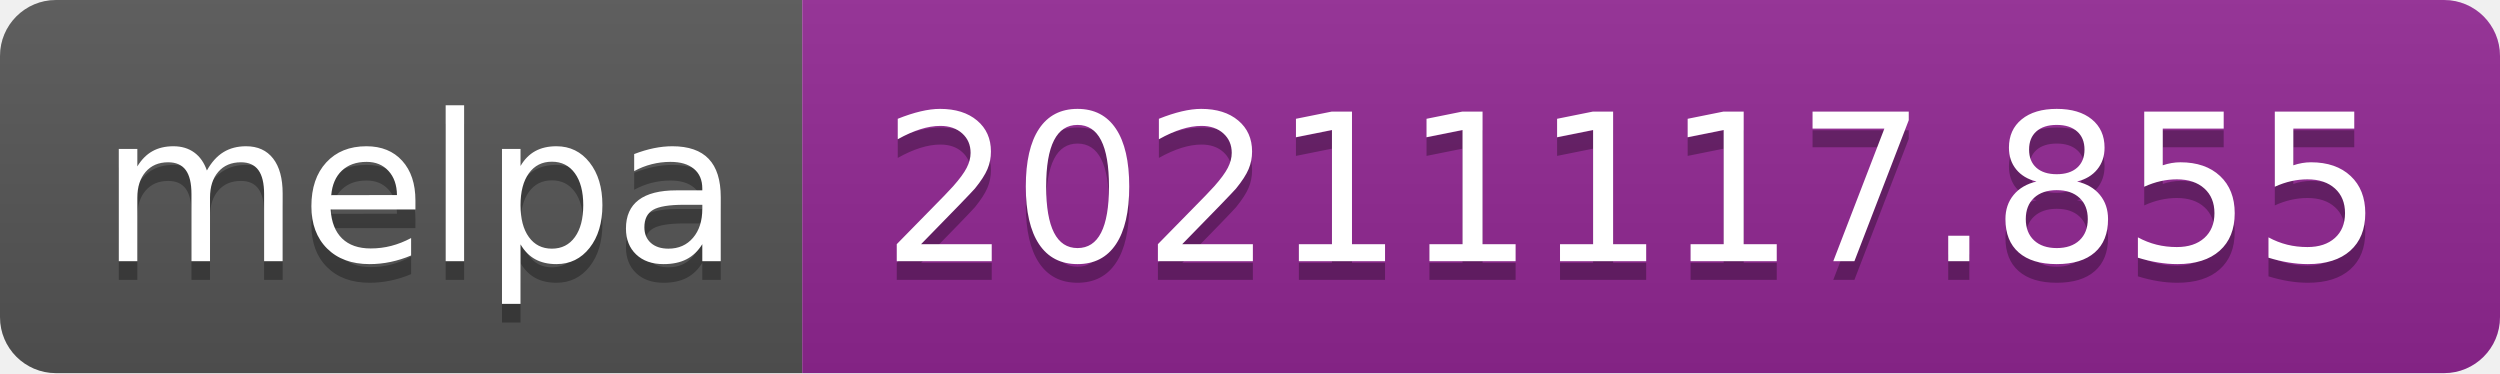
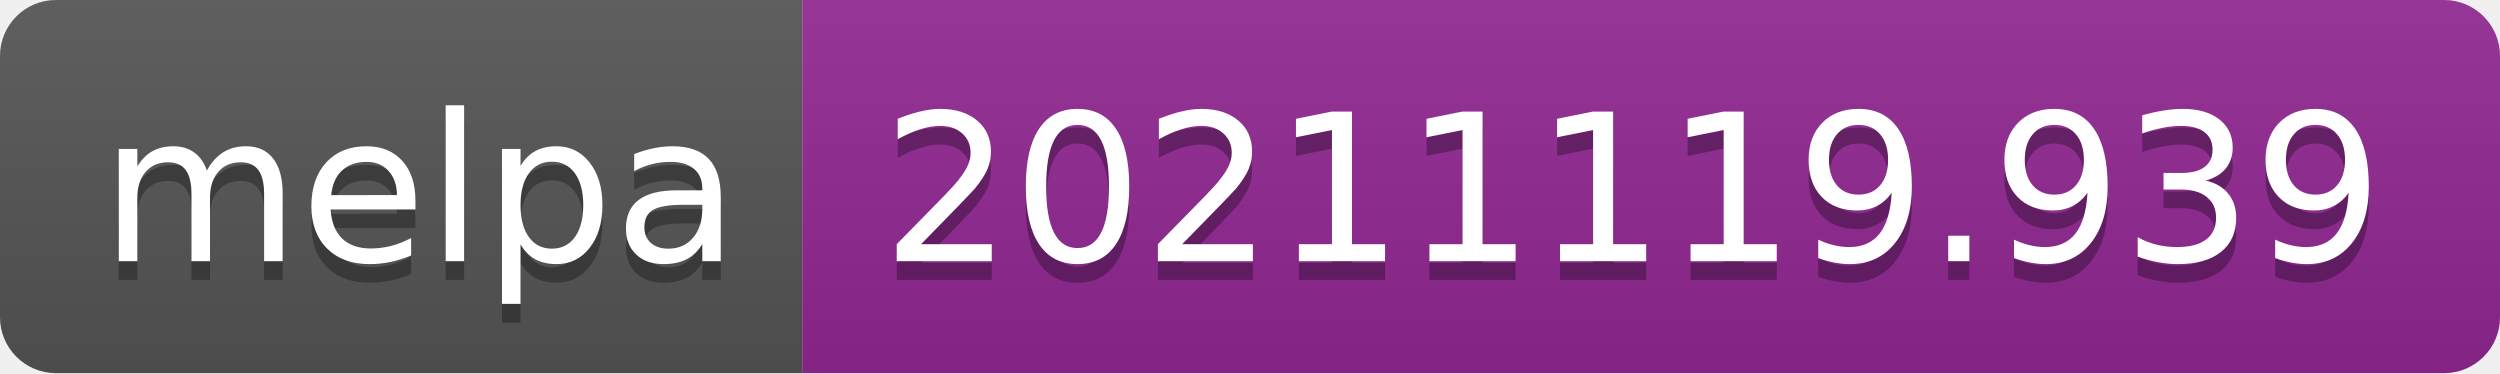
- <svg xmlns="http://www.w3.org/2000/svg" width="134" height="20" role="img" aria-label="melpa: 20211117.855">
+ <svg xmlns="http://www.w3.org/2000/svg" width="134" height="20" role="img" aria-label="melpa: 20211119.939">
  <linearGradient id="s" x2="0" y2="100%">
    <stop offset="0" stop-color="#bbb" stop-opacity=".1" />
    <stop offset="1" stop-opacity=".1" />
  </linearGradient>
  <clipPath id="r">
    <rect width="134" height="20" rx="3" fill="#fff" />
  </clipPath>
  <g clip-path="url(#r)">
    <rect width="43" height="20" fill="#555" />
    <rect x="43" width="91" height="20" fill="#922793" />
    <rect width="134" height="20" fill="url(#s)" />
  </g>
  <g fill="#fff" text-anchor="middle" font-family="Verdana,Geneva,DejaVu Sans,sans-serif" text-rendering="geometricPrecision" font-size="110">
    <text aria-hidden="true" x="225" y="150" fill="#010101" fill-opacity=".3" transform="scale(.1)" textLength="330">melpa</text>
    <text x="225" y="140" transform="scale(.1)" fill="#fff" textLength="330">melpa</text>
-     <text aria-hidden="true" x="875" y="150" fill="#010101" fill-opacity=".3" transform="scale(.1)" textLength="810">20211117.855</text>
-     <text x="875" y="140" transform="scale(.1)" fill="#fff" textLength="810">20211117.855</text>
+     <text aria-hidden="true" x="875" y="150" fill="#010101" fill-opacity=".3" transform="scale(.1)" textLength="810">20211119.939</text>
+     <text x="875" y="140" transform="scale(.1)" fill="#fff" textLength="810">20211119.939</text>
  </g>
</svg>
